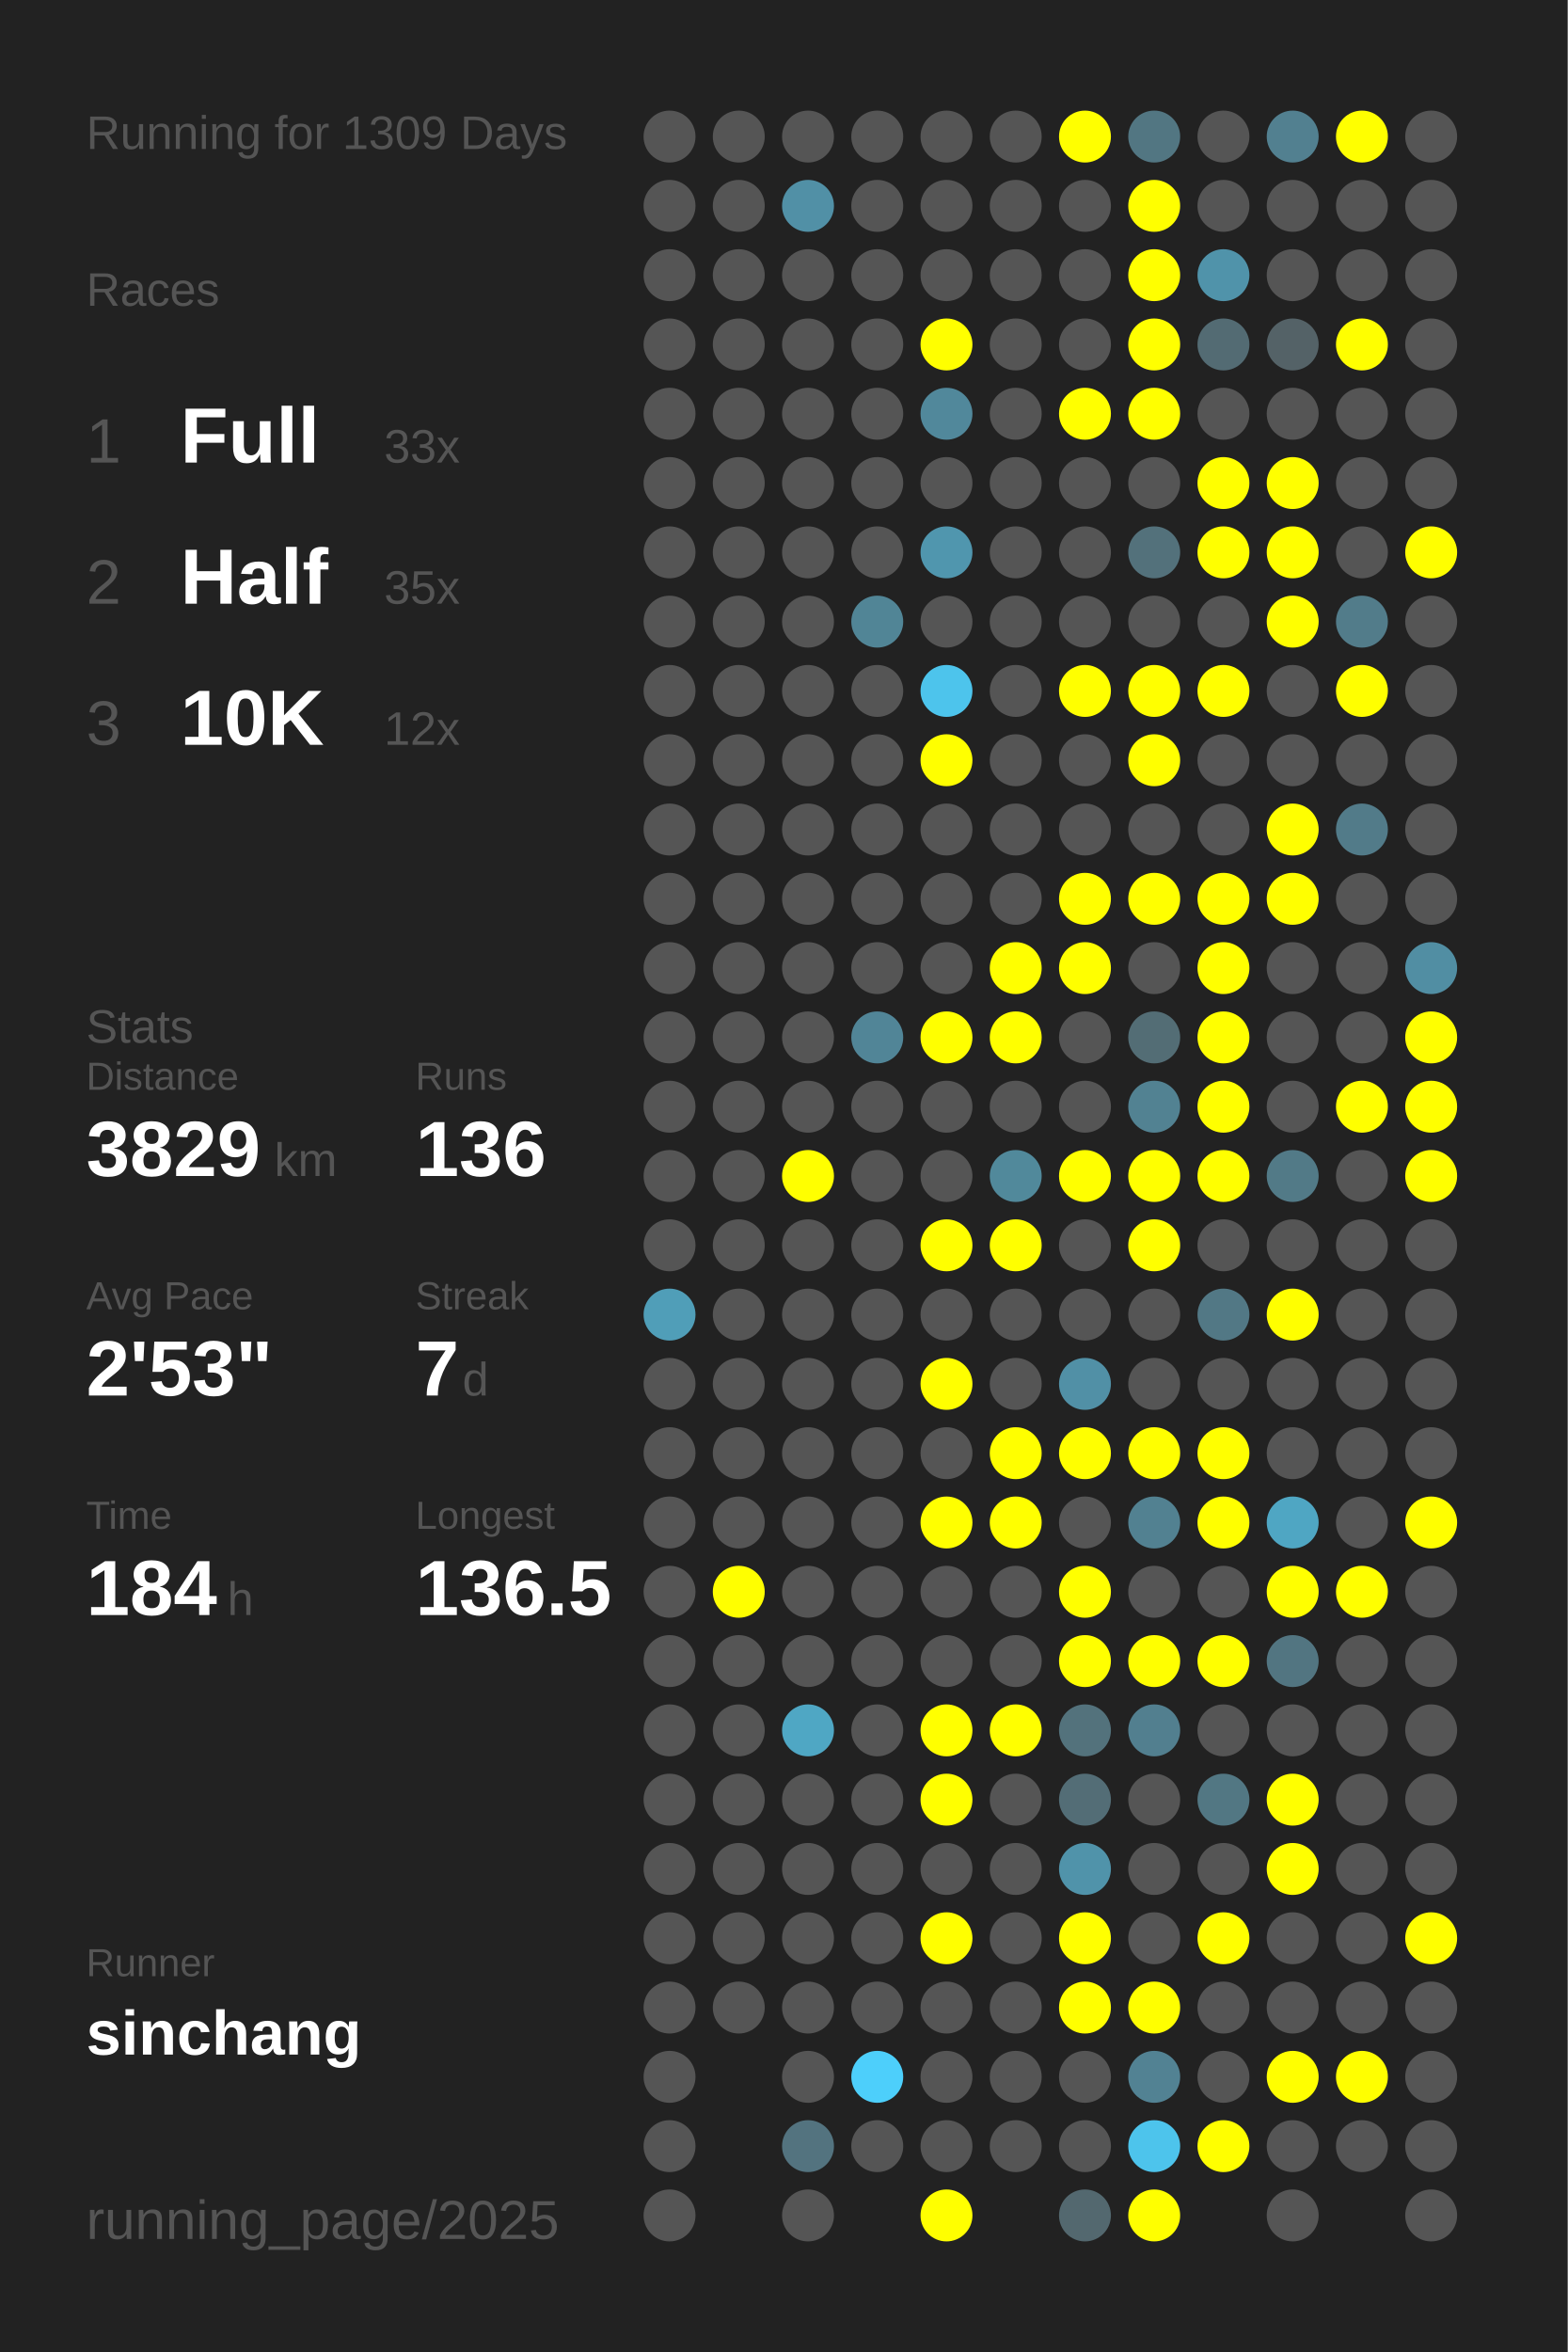
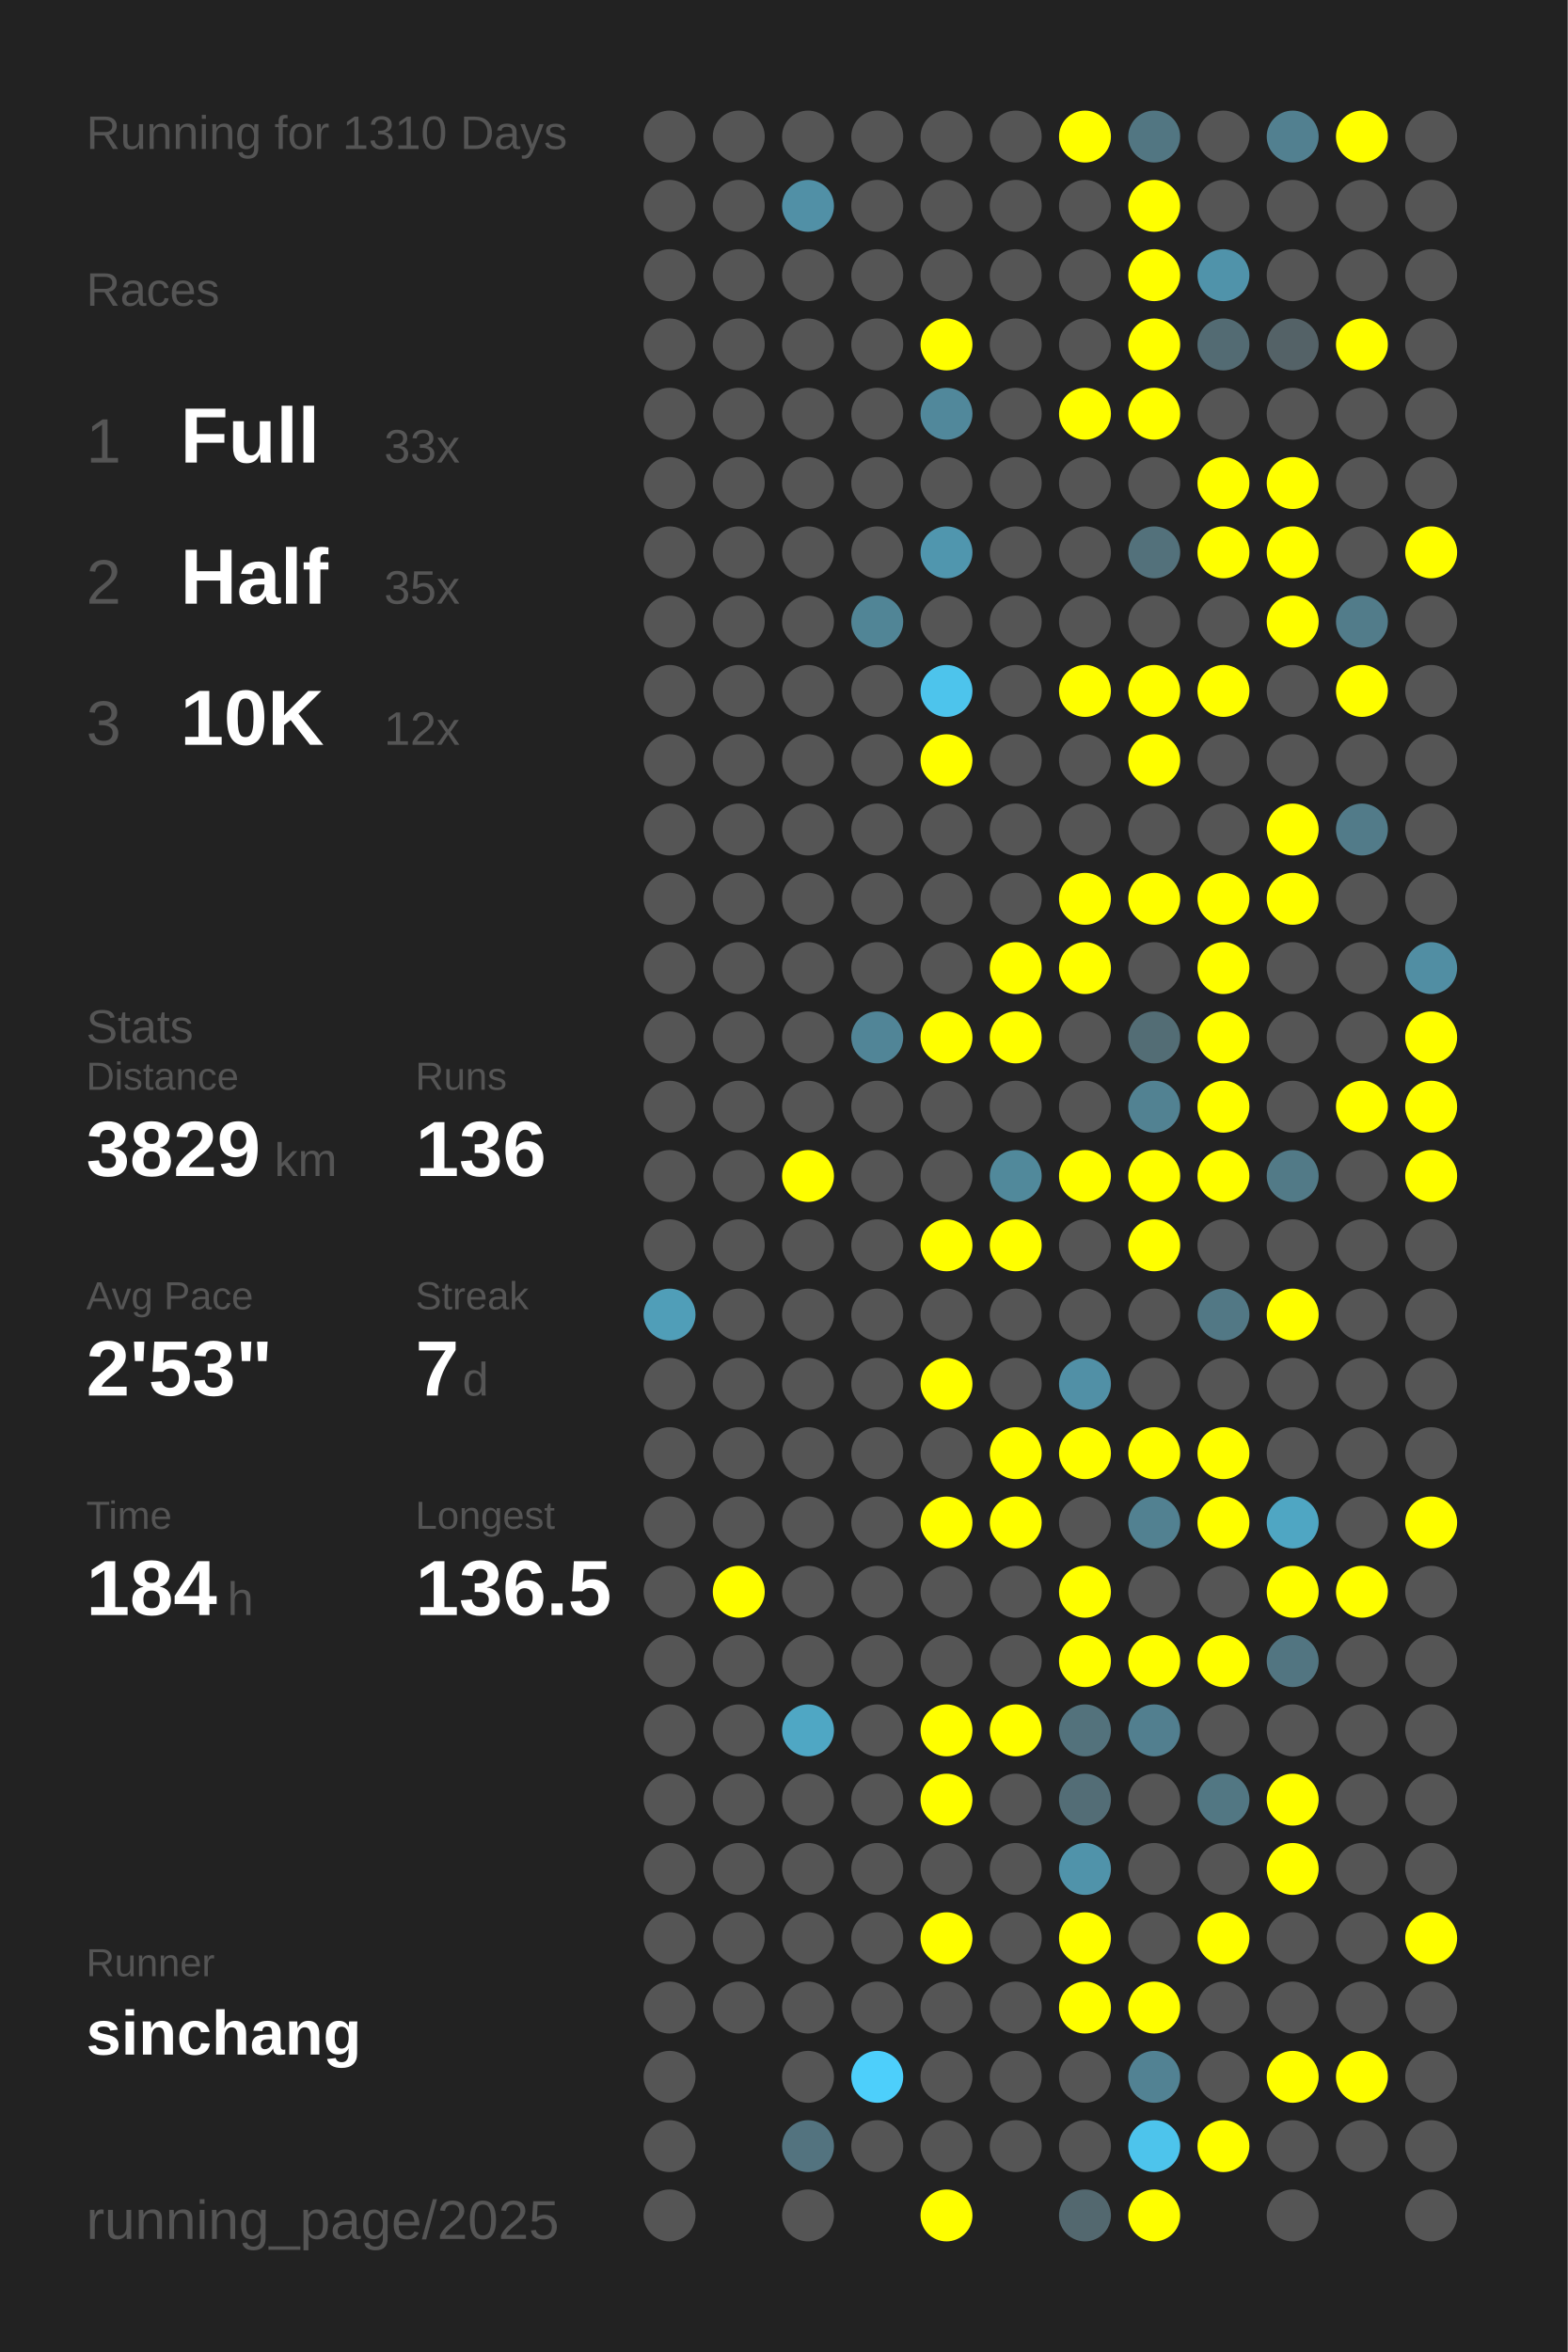
<svg xmlns="http://www.w3.org/2000/svg" baseProfile="full" height="300mm" version="1.1" viewBox="0,0,200,300" width="200mm">
  <defs />
  <rect fill="#222222" height="300" width="200" x="0" y="0" />
-   <text fill="#555555" style="font-size:6px; font-family:Arial;" x="11" y="19">Running for 1309 Days</text>
+   <text fill="#555555" style="font-size:6px; font-family:Arial;" x="11" y="19">Running for 1310 Days</text>
  <text fill="#555555" style="font-size:6px; font-family:Arial;" x="11" y="39">Races</text>
  <text fill="#555555" style="font-size:8px; font-family:Arial;" x="11" y="59">1</text>
  <text fill="#FFFFFF" style="font-size:10px; font-family:Arial; font-weight:bold;" x="23" y="59">Full</text>
  <text fill="#555555" style="font-size:6px; font-family:Arial;" x="49" y="59">33x</text>
  <text fill="#555555" style="font-size:8px; font-family:Arial;" x="11" y="77">2</text>
  <text fill="#FFFFFF" style="font-size:10px; font-family:Arial; font-weight:bold;" x="23" y="77">Half</text>
  <text fill="#555555" style="font-size:6px; font-family:Arial;" x="49" y="77">35x</text>
  <text fill="#555555" style="font-size:8px; font-family:Arial;" x="11" y="95">3</text>
  <text fill="#FFFFFF" style="font-size:10px; font-family:Arial; font-weight:bold;" x="23" y="95">10K</text>
  <text fill="#555555" style="font-size:6px; font-family:Arial;" x="49" y="95">12x</text>
  <text fill="#555555" style="font-size:6px; font-family:Arial;" x="11" y="133">Stats</text>
  <text fill="#555555" style="font-size:5px; font-family:Arial;" x="11" y="139">Distance</text>
  <text fill="#FFFFFF" style="font-size:10px; font-family:Arial; font-weight:bold;" x="11" y="150">3829</text>
  <text fill="#555555" style="font-size:6px; font-family:Arial;" x="35" y="150">km</text>
  <text fill="#555555" style="font-size:5px; font-family:Arial;" x="53" y="139">Runs</text>
  <text fill="#FFFFFF" style="font-size:10px; font-family:Arial; font-weight:bold;" x="53" y="150">136</text>
  <text fill="#555555" style="font-size:5px; font-family:Arial;" x="11" y="167">Avg Pace</text>
  <text fill="#FFFFFF" style="font-size:10px; font-family:Arial; font-weight:bold;" x="11" y="178">2'53"</text>
  <text fill="#555555" style="font-size:5px; font-family:Arial;" x="53" y="167">Streak</text>
  <text fill="#FFFFFF" style="font-size:10px; font-family:Arial; font-weight:bold;" x="53" y="178">7</text>
  <text fill="#555555" style="font-size:6px; font-family:Arial;" x="59" y="178">d</text>
  <text fill="#555555" style="font-size:5px; font-family:Arial;" x="11" y="195">Time</text>
  <text fill="#FFFFFF" style="font-size:10px; font-family:Arial; font-weight:bold;" x="11" y="206">184</text>
  <text fill="#555555" style="font-size:6px; font-family:Arial;" x="29" y="206">h</text>
  <text fill="#555555" style="font-size:5px; font-family:Arial;" x="53" y="195">Longest</text>
  <text fill="#FFFFFF" style="font-size:10px; font-family:Arial; font-weight:bold;" x="53" y="206">136.5</text>
  <text fill="#555555" style="font-size:5px; font-family:Arial;" x="11" y="252.065">Runner</text>
  <text fill="#FFFFFF" style="font-size:8px; font-family:Arial; font-weight:bold;" x="11" y="262.065">sinchang</text>
  <text fill="#555555" style="font-size:7px; font-family:Arial;" x="11" y="285.581">running_page/2025</text>
  <circle cx="85.417" cy="17.419" fill="#555555" r="3.312" />
  <circle cx="85.417" cy="26.258" fill="#555555" r="3.312" />
  <circle cx="85.417" cy="35.097" fill="#555555" r="3.312" />
  <circle cx="85.417" cy="43.935" fill="#555555" r="3.312" />
  <circle cx="85.417" cy="52.774" fill="#555555" r="3.312" />
  <circle cx="85.417" cy="61.613" fill="#555555" r="3.312" />
  <circle cx="85.417" cy="70.452" fill="#555555" r="3.312" />
  <circle cx="85.417" cy="79.29" fill="#555555" r="3.312" />
  <circle cx="85.417" cy="88.129" fill="#555555" r="3.312" />
  <circle cx="85.417" cy="96.968" fill="#555555" r="3.312" />
  <circle cx="85.417" cy="105.806" fill="#555555" r="3.312" />
  <circle cx="85.417" cy="114.645" fill="#555555" r="3.312" />
  <circle cx="85.417" cy="123.484" fill="#555555" r="3.312" />
  <circle cx="85.417" cy="132.323" fill="#555555" r="3.312" />
  <circle cx="85.417" cy="141.161" fill="#555555" r="3.312" />
  <circle cx="85.417" cy="150" fill="#555555" r="3.312" />
  <circle cx="85.417" cy="158.839" fill="#555555" r="3.312" />
  <circle cx="85.417" cy="167.677" fill="#509eb8" r="3.312" />
  <circle cx="85.417" cy="176.516" fill="#555555" r="3.312" />
  <circle cx="85.417" cy="185.355" fill="#555555" r="3.312" />
  <circle cx="85.417" cy="194.194" fill="#555555" r="3.312" />
  <circle cx="85.417" cy="203.032" fill="#555555" r="3.312" />
  <circle cx="85.417" cy="211.871" fill="#555555" r="3.312" />
  <circle cx="85.417" cy="220.71" fill="#555555" r="3.312" />
  <circle cx="85.417" cy="229.548" fill="#555555" r="3.312" />
  <circle cx="85.417" cy="238.387" fill="#555555" r="3.312" />
  <circle cx="85.417" cy="247.226" fill="#555555" r="3.312" />
  <circle cx="85.417" cy="256.065" fill="#555555" r="3.312" />
  <circle cx="85.417" cy="264.903" fill="#555555" r="3.312" />
  <circle cx="85.417" cy="273.742" fill="#555555" r="3.312" />
  <circle cx="85.417" cy="282.581" fill="#555555" r="3.312" />
  <circle cx="94.25" cy="17.419" fill="#555555" r="3.312" />
  <circle cx="94.25" cy="26.258" fill="#555555" r="3.312" />
  <circle cx="94.25" cy="35.097" fill="#555555" r="3.312" />
  <circle cx="94.25" cy="43.935" fill="#555555" r="3.312" />
  <circle cx="94.25" cy="52.774" fill="#555555" r="3.312" />
  <circle cx="94.25" cy="61.613" fill="#555555" r="3.312" />
  <circle cx="94.25" cy="70.452" fill="#555555" r="3.312" />
  <circle cx="94.25" cy="79.29" fill="#555555" r="3.312" />
  <circle cx="94.25" cy="88.129" fill="#555555" r="3.312" />
  <circle cx="94.25" cy="96.968" fill="#555555" r="3.312" />
  <circle cx="94.25" cy="105.806" fill="#555555" r="3.312" />
  <circle cx="94.25" cy="114.645" fill="#555555" r="3.312" />
  <circle cx="94.25" cy="123.484" fill="#555555" r="3.312" />
  <circle cx="94.25" cy="132.323" fill="#555555" r="3.312" />
  <circle cx="94.25" cy="141.161" fill="#555555" r="3.312" />
  <circle cx="94.25" cy="150" fill="#555555" r="3.312" />
  <circle cx="94.25" cy="158.839" fill="#555555" r="3.312" />
  <circle cx="94.25" cy="167.677" fill="#555555" r="3.312" />
  <circle cx="94.25" cy="176.516" fill="#555555" r="3.312" />
  <circle cx="94.25" cy="185.355" fill="#555555" r="3.312" />
  <circle cx="94.25" cy="194.194" fill="#555555" r="3.312" />
  <circle cx="94.25" cy="203.032" fill="#FFFF00" r="3.312" />
  <circle cx="94.25" cy="211.871" fill="#555555" r="3.312" />
  <circle cx="94.25" cy="220.71" fill="#555555" r="3.312" />
  <circle cx="94.25" cy="229.548" fill="#555555" r="3.312" />
  <circle cx="94.25" cy="238.387" fill="#555555" r="3.312" />
  <circle cx="94.25" cy="247.226" fill="#555555" r="3.312" />
  <circle cx="94.25" cy="256.065" fill="#555555" r="3.312" />
  <circle cx="103.083" cy="17.419" fill="#555555" r="3.312" />
  <circle cx="103.083" cy="26.258" fill="#5190a6" r="3.312" />
  <circle cx="103.083" cy="35.097" fill="#555555" r="3.312" />
  <circle cx="103.083" cy="43.935" fill="#555555" r="3.312" />
  <circle cx="103.083" cy="52.774" fill="#555555" r="3.312" />
  <circle cx="103.083" cy="61.613" fill="#555555" r="3.312" />
  <circle cx="103.083" cy="70.452" fill="#555555" r="3.312" />
  <circle cx="103.083" cy="79.29" fill="#555555" r="3.312" />
  <circle cx="103.083" cy="88.129" fill="#555555" r="3.312" />
  <circle cx="103.083" cy="96.968" fill="#555555" r="3.312" />
  <circle cx="103.083" cy="105.806" fill="#555555" r="3.312" />
  <circle cx="103.083" cy="114.645" fill="#555555" r="3.312" />
  <circle cx="103.083" cy="123.484" fill="#555555" r="3.312" />
  <circle cx="103.083" cy="132.323" fill="#555555" r="3.312" />
  <circle cx="103.083" cy="141.161" fill="#555555" r="3.312" />
  <circle cx="103.083" cy="150" fill="#FFFF00" r="3.312" />
  <circle cx="103.083" cy="158.839" fill="#555555" r="3.312" />
  <circle cx="103.083" cy="167.677" fill="#555555" r="3.312" />
  <circle cx="103.083" cy="176.516" fill="#555555" r="3.312" />
  <circle cx="103.083" cy="185.355" fill="#555555" r="3.312" />
  <circle cx="103.083" cy="194.194" fill="#555555" r="3.312" />
  <circle cx="103.083" cy="203.032" fill="#555555" r="3.312" />
  <circle cx="103.083" cy="211.871" fill="#555555" r="3.312" />
  <circle cx="103.083" cy="220.71" fill="#4fa7c4" r="3.312" />
  <circle cx="103.083" cy="229.548" fill="#555555" r="3.312" />
  <circle cx="103.083" cy="238.387" fill="#555555" r="3.312" />
  <circle cx="103.083" cy="247.226" fill="#555555" r="3.312" />
  <circle cx="103.083" cy="256.065" fill="#555555" r="3.312" />
  <circle cx="103.083" cy="264.903" fill="#555555" r="3.312" />
  <circle cx="103.083" cy="273.742" fill="#53737f" r="3.312" />
  <circle cx="103.083" cy="282.581" fill="#555555" r="3.312" />
  <circle cx="111.917" cy="17.419" fill="#555555" r="3.312" />
  <circle cx="111.917" cy="26.258" fill="#555555" r="3.312" />
  <circle cx="111.917" cy="35.097" fill="#555555" r="3.312" />
  <circle cx="111.917" cy="43.935" fill="#555555" r="3.312" />
  <circle cx="111.917" cy="52.774" fill="#555555" r="3.312" />
  <circle cx="111.917" cy="61.613" fill="#555555" r="3.312" />
  <circle cx="111.917" cy="70.452" fill="#555555" r="3.312" />
  <circle cx="111.917" cy="79.29" fill="#518596" r="3.312" />
  <circle cx="111.917" cy="88.129" fill="#555555" r="3.312" />
  <circle cx="111.917" cy="96.968" fill="#555555" r="3.312" />
  <circle cx="111.917" cy="105.806" fill="#555555" r="3.312" />
  <circle cx="111.917" cy="114.645" fill="#555555" r="3.312" />
  <circle cx="111.917" cy="123.484" fill="#555555" r="3.312" />
  <circle cx="111.917" cy="132.323" fill="#518597" r="3.312" />
  <circle cx="111.917" cy="141.161" fill="#555555" r="3.312" />
  <circle cx="111.917" cy="150" fill="#555555" r="3.312" />
  <circle cx="111.917" cy="158.839" fill="#555555" r="3.312" />
  <circle cx="111.917" cy="167.677" fill="#555555" r="3.312" />
  <circle cx="111.917" cy="176.516" fill="#555555" r="3.312" />
  <circle cx="111.917" cy="185.355" fill="#555555" r="3.312" />
  <circle cx="111.917" cy="194.194" fill="#555555" r="3.312" />
  <circle cx="111.917" cy="203.032" fill="#555555" r="3.312" />
  <circle cx="111.917" cy="211.871" fill="#555555" r="3.312" />
  <circle cx="111.917" cy="220.71" fill="#555555" r="3.312" />
  <circle cx="111.917" cy="229.548" fill="#555555" r="3.312" />
  <circle cx="111.917" cy="238.387" fill="#555555" r="3.312" />
  <circle cx="111.917" cy="247.226" fill="#555555" r="3.312" />
  <circle cx="111.917" cy="256.065" fill="#555555" r="3.312" />
  <circle cx="111.917" cy="264.903" fill="#4dcffb" r="3.312" />
  <circle cx="111.917" cy="273.742" fill="#555555" r="3.312" />
  <circle cx="120.75" cy="17.419" fill="#555555" r="3.312" />
  <circle cx="120.75" cy="26.258" fill="#555555" r="3.312" />
  <circle cx="120.75" cy="35.097" fill="#555555" r="3.312" />
  <circle cx="120.75" cy="43.935" fill="#FFFF00" r="3.312" />
  <circle cx="120.75" cy="52.774" fill="#51889b" r="3.312" />
  <circle cx="120.75" cy="61.613" fill="#555555" r="3.312" />
  <circle cx="120.75" cy="70.452" fill="#5096ae" r="3.312" />
  <circle cx="120.75" cy="79.29" fill="#555555" r="3.312" />
  <circle cx="120.75" cy="88.129" fill="#4dc4ec" r="3.312" />
  <circle cx="120.75" cy="96.968" fill="#FFFF00" r="3.312" />
  <circle cx="120.75" cy="105.806" fill="#555555" r="3.312" />
  <circle cx="120.75" cy="114.645" fill="#555555" r="3.312" />
  <circle cx="120.75" cy="123.484" fill="#555555" r="3.312" />
  <circle cx="120.75" cy="132.323" fill="#FFFF00" r="3.312" />
  <circle cx="120.75" cy="141.161" fill="#555555" r="3.312" />
  <circle cx="120.75" cy="150" fill="#555555" r="3.312" />
  <circle cx="120.75" cy="158.839" fill="#FFFF00" r="3.312" />
  <circle cx="120.75" cy="167.677" fill="#555555" r="3.312" />
  <circle cx="120.75" cy="176.516" fill="#FFFF00" r="3.312" />
  <circle cx="120.75" cy="185.355" fill="#555555" r="3.312" />
  <circle cx="120.75" cy="194.194" fill="#FFFF00" r="3.312" />
  <circle cx="120.75" cy="203.032" fill="#555555" r="3.312" />
  <circle cx="120.75" cy="211.871" fill="#555555" r="3.312" />
  <circle cx="120.75" cy="220.71" fill="#FFFF00" r="3.312" />
  <circle cx="120.75" cy="229.548" fill="#FFFF00" r="3.312" />
  <circle cx="120.75" cy="238.387" fill="#555555" r="3.312" />
  <circle cx="120.75" cy="247.226" fill="#FFFF00" r="3.312" />
  <circle cx="120.75" cy="256.065" fill="#555555" r="3.312" />
  <circle cx="120.75" cy="264.903" fill="#555555" r="3.312" />
  <circle cx="120.75" cy="273.742" fill="#555555" r="3.312" />
  <circle cx="120.75" cy="282.581" fill="#FFFF00" r="3.312" />
  <circle cx="129.583" cy="17.419" fill="#555555" r="3.312" />
  <circle cx="129.583" cy="26.258" fill="#555555" r="3.312" />
  <circle cx="129.583" cy="35.097" fill="#555555" r="3.312" />
  <circle cx="129.583" cy="43.935" fill="#555555" r="3.312" />
  <circle cx="129.583" cy="52.774" fill="#555555" r="3.312" />
  <circle cx="129.583" cy="61.613" fill="#555555" r="3.312" />
  <circle cx="129.583" cy="70.452" fill="#555555" r="3.312" />
  <circle cx="129.583" cy="79.29" fill="#555555" r="3.312" />
  <circle cx="129.583" cy="88.129" fill="#555555" r="3.312" />
  <circle cx="129.583" cy="96.968" fill="#555555" r="3.312" />
  <circle cx="129.583" cy="105.806" fill="#555555" r="3.312" />
  <circle cx="129.583" cy="114.645" fill="#555555" r="3.312" />
  <circle cx="129.583" cy="123.484" fill="#FFFF00" r="3.312" />
  <circle cx="129.583" cy="132.323" fill="#FFFF00" r="3.312" />
  <circle cx="129.583" cy="141.161" fill="#555555" r="3.312" />
  <circle cx="129.583" cy="150" fill="#51899b" r="3.312" />
  <circle cx="129.583" cy="158.839" fill="#FFFF00" r="3.312" />
  <circle cx="129.583" cy="167.677" fill="#555555" r="3.312" />
  <circle cx="129.583" cy="176.516" fill="#555555" r="3.312" />
  <circle cx="129.583" cy="185.355" fill="#FFFF00" r="3.312" />
  <circle cx="129.583" cy="194.194" fill="#FFFF00" r="3.312" />
  <circle cx="129.583" cy="203.032" fill="#555555" r="3.312" />
  <circle cx="129.583" cy="211.871" fill="#555555" r="3.312" />
  <circle cx="129.583" cy="220.71" fill="#FFFF00" r="3.312" />
  <circle cx="129.583" cy="229.548" fill="#555555" r="3.312" />
  <circle cx="129.583" cy="238.387" fill="#555555" r="3.312" />
  <circle cx="129.583" cy="247.226" fill="#555555" r="3.312" />
  <circle cx="129.583" cy="256.065" fill="#555555" r="3.312" />
  <circle cx="129.583" cy="264.903" fill="#555555" r="3.312" />
  <circle cx="129.583" cy="273.742" fill="#555555" r="3.312" />
  <circle cx="138.417" cy="17.419" fill="#FFFF00" r="3.312" />
  <circle cx="138.417" cy="26.258" fill="#555555" r="3.312" />
  <circle cx="138.417" cy="35.097" fill="#555555" r="3.312" />
  <circle cx="138.417" cy="43.935" fill="#555555" r="3.312" />
  <circle cx="138.417" cy="52.774" fill="#FFFF00" r="3.312" />
  <circle cx="138.417" cy="61.613" fill="#555555" r="3.312" />
  <circle cx="138.417" cy="70.452" fill="#555555" r="3.312" />
  <circle cx="138.417" cy="79.29" fill="#555555" r="3.312" />
  <circle cx="138.417" cy="88.129" fill="#FFFF00" r="3.312" />
  <circle cx="138.417" cy="96.968" fill="#555555" r="3.312" />
  <circle cx="138.417" cy="105.806" fill="#555555" r="3.312" />
  <circle cx="138.417" cy="114.645" fill="#FFFF00" r="3.312" />
  <circle cx="138.417" cy="123.484" fill="#FFFF00" r="3.312" />
  <circle cx="138.417" cy="132.323" fill="#555555" r="3.312" />
  <circle cx="138.417" cy="141.161" fill="#555555" r="3.312" />
  <circle cx="138.417" cy="150" fill="#FFFF00" r="3.312" />
  <circle cx="138.417" cy="158.839" fill="#555555" r="3.312" />
  <circle cx="138.417" cy="167.677" fill="#555555" r="3.312" />
  <circle cx="138.417" cy="176.516" fill="#5190a6" r="3.312" />
  <circle cx="138.417" cy="185.355" fill="#FFFF00" r="3.312" />
  <circle cx="138.417" cy="194.194" fill="#555555" r="3.312" />
  <circle cx="138.417" cy="203.032" fill="#FFFF00" r="3.312" />
  <circle cx="138.417" cy="211.871" fill="#FFFF00" r="3.312" />
  <circle cx="138.417" cy="220.71" fill="#53727c" r="3.312" />
  <circle cx="138.417" cy="229.548" fill="#536d76" r="3.312" />
  <circle cx="138.417" cy="238.387" fill="#5093aa" r="3.312" />
  <circle cx="138.417" cy="247.226" fill="#FFFF00" r="3.312" />
  <circle cx="138.417" cy="256.065" fill="#FFFF00" r="3.312" />
  <circle cx="138.417" cy="264.903" fill="#555555" r="3.312" />
  <circle cx="138.417" cy="273.742" fill="#555555" r="3.312" />
  <circle cx="138.417" cy="282.581" fill="#53686f" r="3.312" />
  <circle cx="147.25" cy="17.419" fill="#527682" r="3.312" />
  <circle cx="147.25" cy="26.258" fill="#FFFF00" r="3.312" />
  <circle cx="147.25" cy="35.097" fill="#FFFF00" r="3.312" />
  <circle cx="147.25" cy="43.935" fill="#FFFF00" r="3.312" />
  <circle cx="147.25" cy="52.774" fill="#FFFF00" r="3.312" />
  <circle cx="147.25" cy="61.613" fill="#555555" r="3.312" />
  <circle cx="147.25" cy="70.452" fill="#53717b" r="3.312" />
  <circle cx="147.25" cy="79.29" fill="#555555" r="3.312" />
  <circle cx="147.25" cy="88.129" fill="#FFFF00" r="3.312" />
  <circle cx="147.25" cy="96.968" fill="#FFFF00" r="3.312" />
  <circle cx="147.25" cy="105.806" fill="#555555" r="3.312" />
  <circle cx="147.25" cy="114.645" fill="#FFFF00" r="3.312" />
  <circle cx="147.25" cy="123.484" fill="#555555" r="3.312" />
  <circle cx="147.25" cy="132.323" fill="#536d75" r="3.312" />
  <circle cx="147.25" cy="141.161" fill="#528292" r="3.312" />
  <circle cx="147.25" cy="150" fill="#FFFF00" r="3.312" />
  <circle cx="147.25" cy="158.839" fill="#FFFF00" r="3.312" />
  <circle cx="147.25" cy="167.677" fill="#555555" r="3.312" />
  <circle cx="147.25" cy="176.516" fill="#555555" r="3.312" />
  <circle cx="147.25" cy="185.355" fill="#FFFF00" r="3.312" />
  <circle cx="147.25" cy="194.194" fill="#528191" r="3.312" />
  <circle cx="147.25" cy="203.032" fill="#555555" r="3.312" />
  <circle cx="147.25" cy="211.871" fill="#FFFF00" r="3.312" />
  <circle cx="147.25" cy="220.71" fill="#527f8f" r="3.312" />
  <circle cx="147.25" cy="229.548" fill="#555555" r="3.312" />
  <circle cx="147.25" cy="238.387" fill="#555555" r="3.312" />
  <circle cx="147.25" cy="247.226" fill="#555555" r="3.312" />
  <circle cx="147.25" cy="256.065" fill="#FFFF00" r="3.312" />
  <circle cx="147.25" cy="264.903" fill="#528293" r="3.312" />
  <circle cx="147.25" cy="273.742" fill="#4dc4ec" r="3.312" />
  <circle cx="147.25" cy="282.581" fill="#FFFF00" r="3.312" />
  <circle cx="156.083" cy="17.419" fill="#555555" r="3.312" />
  <circle cx="156.083" cy="26.258" fill="#555555" r="3.312" />
  <circle cx="156.083" cy="35.097" fill="#5093aa" r="3.312" />
  <circle cx="156.083" cy="43.935" fill="#536b73" r="3.312" />
  <circle cx="156.083" cy="52.774" fill="#555555" r="3.312" />
  <circle cx="156.083" cy="61.613" fill="#FFFF00" r="3.312" />
  <circle cx="156.083" cy="70.452" fill="#FFFF00" r="3.312" />
  <circle cx="156.083" cy="79.29" fill="#555555" r="3.312" />
  <circle cx="156.083" cy="88.129" fill="#FFFF00" r="3.312" />
  <circle cx="156.083" cy="96.968" fill="#555555" r="3.312" />
  <circle cx="156.083" cy="105.806" fill="#555555" r="3.312" />
  <circle cx="156.083" cy="114.645" fill="#FFFF00" r="3.312" />
  <circle cx="156.083" cy="123.484" fill="#FFFF00" r="3.312" />
  <circle cx="156.083" cy="132.323" fill="#FFFF00" r="3.312" />
  <circle cx="156.083" cy="141.161" fill="#FFFF00" r="3.312" />
  <circle cx="156.083" cy="150" fill="#FFFF00" r="3.312" />
  <circle cx="156.083" cy="158.839" fill="#555555" r="3.312" />
  <circle cx="156.083" cy="167.677" fill="#527885" r="3.312" />
  <circle cx="156.083" cy="176.516" fill="#555555" r="3.312" />
  <circle cx="156.083" cy="185.355" fill="#FFFF00" r="3.312" />
  <circle cx="156.083" cy="194.194" fill="#FFFF00" r="3.312" />
  <circle cx="156.083" cy="203.032" fill="#555555" r="3.312" />
  <circle cx="156.083" cy="211.871" fill="#FFFF00" r="3.312" />
  <circle cx="156.083" cy="220.71" fill="#555555" r="3.312" />
  <circle cx="156.083" cy="229.548" fill="#527783" r="3.312" />
  <circle cx="156.083" cy="238.387" fill="#555555" r="3.312" />
  <circle cx="156.083" cy="247.226" fill="#FFFF00" r="3.312" />
  <circle cx="156.083" cy="256.065" fill="#555555" r="3.312" />
  <circle cx="156.083" cy="264.903" fill="#555555" r="3.312" />
  <circle cx="156.083" cy="273.742" fill="#FFFF00" r="3.312" />
  <circle cx="164.917" cy="17.419" fill="#528090" r="3.312" />
  <circle cx="164.917" cy="26.258" fill="#555555" r="3.312" />
  <circle cx="164.917" cy="35.097" fill="#555555" r="3.312" />
  <circle cx="164.917" cy="43.935" fill="#546267" r="3.312" />
  <circle cx="164.917" cy="52.774" fill="#555555" r="3.312" />
  <circle cx="164.917" cy="61.613" fill="#FFFF00" r="3.312" />
  <circle cx="164.917" cy="70.452" fill="#FFFF00" r="3.312" />
  <circle cx="164.917" cy="79.29" fill="#FFFF00" r="3.312" />
  <circle cx="164.917" cy="88.129" fill="#555555" r="3.312" />
  <circle cx="164.917" cy="96.968" fill="#555555" r="3.312" />
  <circle cx="164.917" cy="105.806" fill="#FFFF00" r="3.312" />
  <circle cx="164.917" cy="114.645" fill="#FFFF00" r="3.312" />
  <circle cx="164.917" cy="123.484" fill="#555555" r="3.312" />
  <circle cx="164.917" cy="132.323" fill="#555555" r="3.312" />
  <circle cx="164.917" cy="141.161" fill="#555555" r="3.312" />
  <circle cx="164.917" cy="150" fill="#527a87" r="3.312" />
  <circle cx="164.917" cy="158.839" fill="#555555" r="3.312" />
  <circle cx="164.917" cy="167.677" fill="#FFFF00" r="3.312" />
  <circle cx="164.917" cy="176.516" fill="#555555" r="3.312" />
  <circle cx="164.917" cy="185.355" fill="#555555" r="3.312" />
  <circle cx="164.917" cy="194.194" fill="#4fa6c3" r="3.312" />
  <circle cx="164.917" cy="203.032" fill="#FFFF00" r="3.312" />
  <circle cx="164.917" cy="211.871" fill="#527581" r="3.312" />
  <circle cx="164.917" cy="220.71" fill="#555555" r="3.312" />
  <circle cx="164.917" cy="229.548" fill="#FFFF00" r="3.312" />
  <circle cx="164.917" cy="238.387" fill="#FFFF00" r="3.312" />
  <circle cx="164.917" cy="247.226" fill="#555555" r="3.312" />
  <circle cx="164.917" cy="256.065" fill="#555555" r="3.312" />
  <circle cx="164.917" cy="264.903" fill="#FFFF00" r="3.312" />
  <circle cx="164.917" cy="273.742" fill="#555555" r="3.312" />
  <circle cx="164.917" cy="282.581" fill="#555555" r="3.312" />
  <circle cx="173.75" cy="17.419" fill="#FFFF00" r="3.312" />
  <circle cx="173.75" cy="26.258" fill="#555555" r="3.312" />
  <circle cx="173.75" cy="35.097" fill="#555555" r="3.312" />
  <circle cx="173.75" cy="43.935" fill="#FFFF00" r="3.312" />
  <circle cx="173.75" cy="52.774" fill="#555555" r="3.312" />
  <circle cx="173.75" cy="61.613" fill="#555555" r="3.312" />
  <circle cx="173.75" cy="70.452" fill="#555555" r="3.312" />
  <circle cx="173.75" cy="79.29" fill="#527c8a" r="3.312" />
  <circle cx="173.75" cy="88.129" fill="#FFFF00" r="3.312" />
  <circle cx="173.75" cy="96.968" fill="#555555" r="3.312" />
  <circle cx="173.75" cy="105.806" fill="#527b89" r="3.312" />
  <circle cx="173.75" cy="114.645" fill="#555555" r="3.312" />
  <circle cx="173.75" cy="123.484" fill="#555555" r="3.312" />
  <circle cx="173.75" cy="132.323" fill="#555555" r="3.312" />
  <circle cx="173.75" cy="141.161" fill="#FFFF00" r="3.312" />
  <circle cx="173.75" cy="150" fill="#555555" r="3.312" />
  <circle cx="173.75" cy="158.839" fill="#555555" r="3.312" />
  <circle cx="173.75" cy="167.677" fill="#555555" r="3.312" />
  <circle cx="173.75" cy="176.516" fill="#555555" r="3.312" />
  <circle cx="173.75" cy="185.355" fill="#555555" r="3.312" />
  <circle cx="173.75" cy="194.194" fill="#555555" r="3.312" />
  <circle cx="173.75" cy="203.032" fill="#FFFF00" r="3.312" />
  <circle cx="173.75" cy="211.871" fill="#555555" r="3.312" />
  <circle cx="173.75" cy="220.71" fill="#555555" r="3.312" />
  <circle cx="173.75" cy="229.548" fill="#555555" r="3.312" />
  <circle cx="173.75" cy="238.387" fill="#555555" r="3.312" />
  <circle cx="173.75" cy="247.226" fill="#555555" r="3.312" />
  <circle cx="173.75" cy="256.065" fill="#555555" r="3.312" />
  <circle cx="173.75" cy="264.903" fill="#FFFF00" r="3.312" />
  <circle cx="173.75" cy="273.742" fill="#555555" r="3.312" />
  <circle cx="182.583" cy="17.419" fill="#555555" r="3.312" />
  <circle cx="182.583" cy="26.258" fill="#555555" r="3.312" />
  <circle cx="182.583" cy="35.097" fill="#555555" r="3.312" />
  <circle cx="182.583" cy="43.935" fill="#555555" r="3.312" />
  <circle cx="182.583" cy="52.774" fill="#555555" r="3.312" />
  <circle cx="182.583" cy="61.613" fill="#555555" r="3.312" />
  <circle cx="182.583" cy="70.452" fill="#FFFF00" r="3.312" />
  <circle cx="182.583" cy="79.29" fill="#555555" r="3.312" />
  <circle cx="182.583" cy="88.129" fill="#555555" r="3.312" />
  <circle cx="182.583" cy="96.968" fill="#555555" r="3.312" />
  <circle cx="182.583" cy="105.806" fill="#555555" r="3.312" />
  <circle cx="182.583" cy="114.645" fill="#555555" r="3.312" />
  <circle cx="182.583" cy="123.484" fill="#518ea3" r="3.312" />
  <circle cx="182.583" cy="132.323" fill="#FFFF00" r="3.312" />
  <circle cx="182.583" cy="141.161" fill="#FFFF00" r="3.312" />
  <circle cx="182.583" cy="150" fill="#FFFF00" r="3.312" />
  <circle cx="182.583" cy="158.839" fill="#555555" r="3.312" />
  <circle cx="182.583" cy="167.677" fill="#555555" r="3.312" />
  <circle cx="182.583" cy="176.516" fill="#555555" r="3.312" />
  <circle cx="182.583" cy="185.355" fill="#555555" r="3.312" />
  <circle cx="182.583" cy="194.194" fill="#FFFF00" r="3.312" />
  <circle cx="182.583" cy="203.032" fill="#555555" r="3.312" />
  <circle cx="182.583" cy="211.871" fill="#555555" r="3.312" />
  <circle cx="182.583" cy="220.71" fill="#555555" r="3.312" />
  <circle cx="182.583" cy="229.548" fill="#555555" r="3.312" />
  <circle cx="182.583" cy="238.387" fill="#555555" r="3.312" />
  <circle cx="182.583" cy="247.226" fill="#FFFF00" r="3.312" />
  <circle cx="182.583" cy="256.065" fill="#555555" r="3.312" />
  <circle cx="182.583" cy="264.903" fill="#555555" r="3.312" />
  <circle cx="182.583" cy="273.742" fill="#555555" r="3.312" />
  <circle cx="182.583" cy="282.581" fill="#555555" r="3.312" />
</svg>
